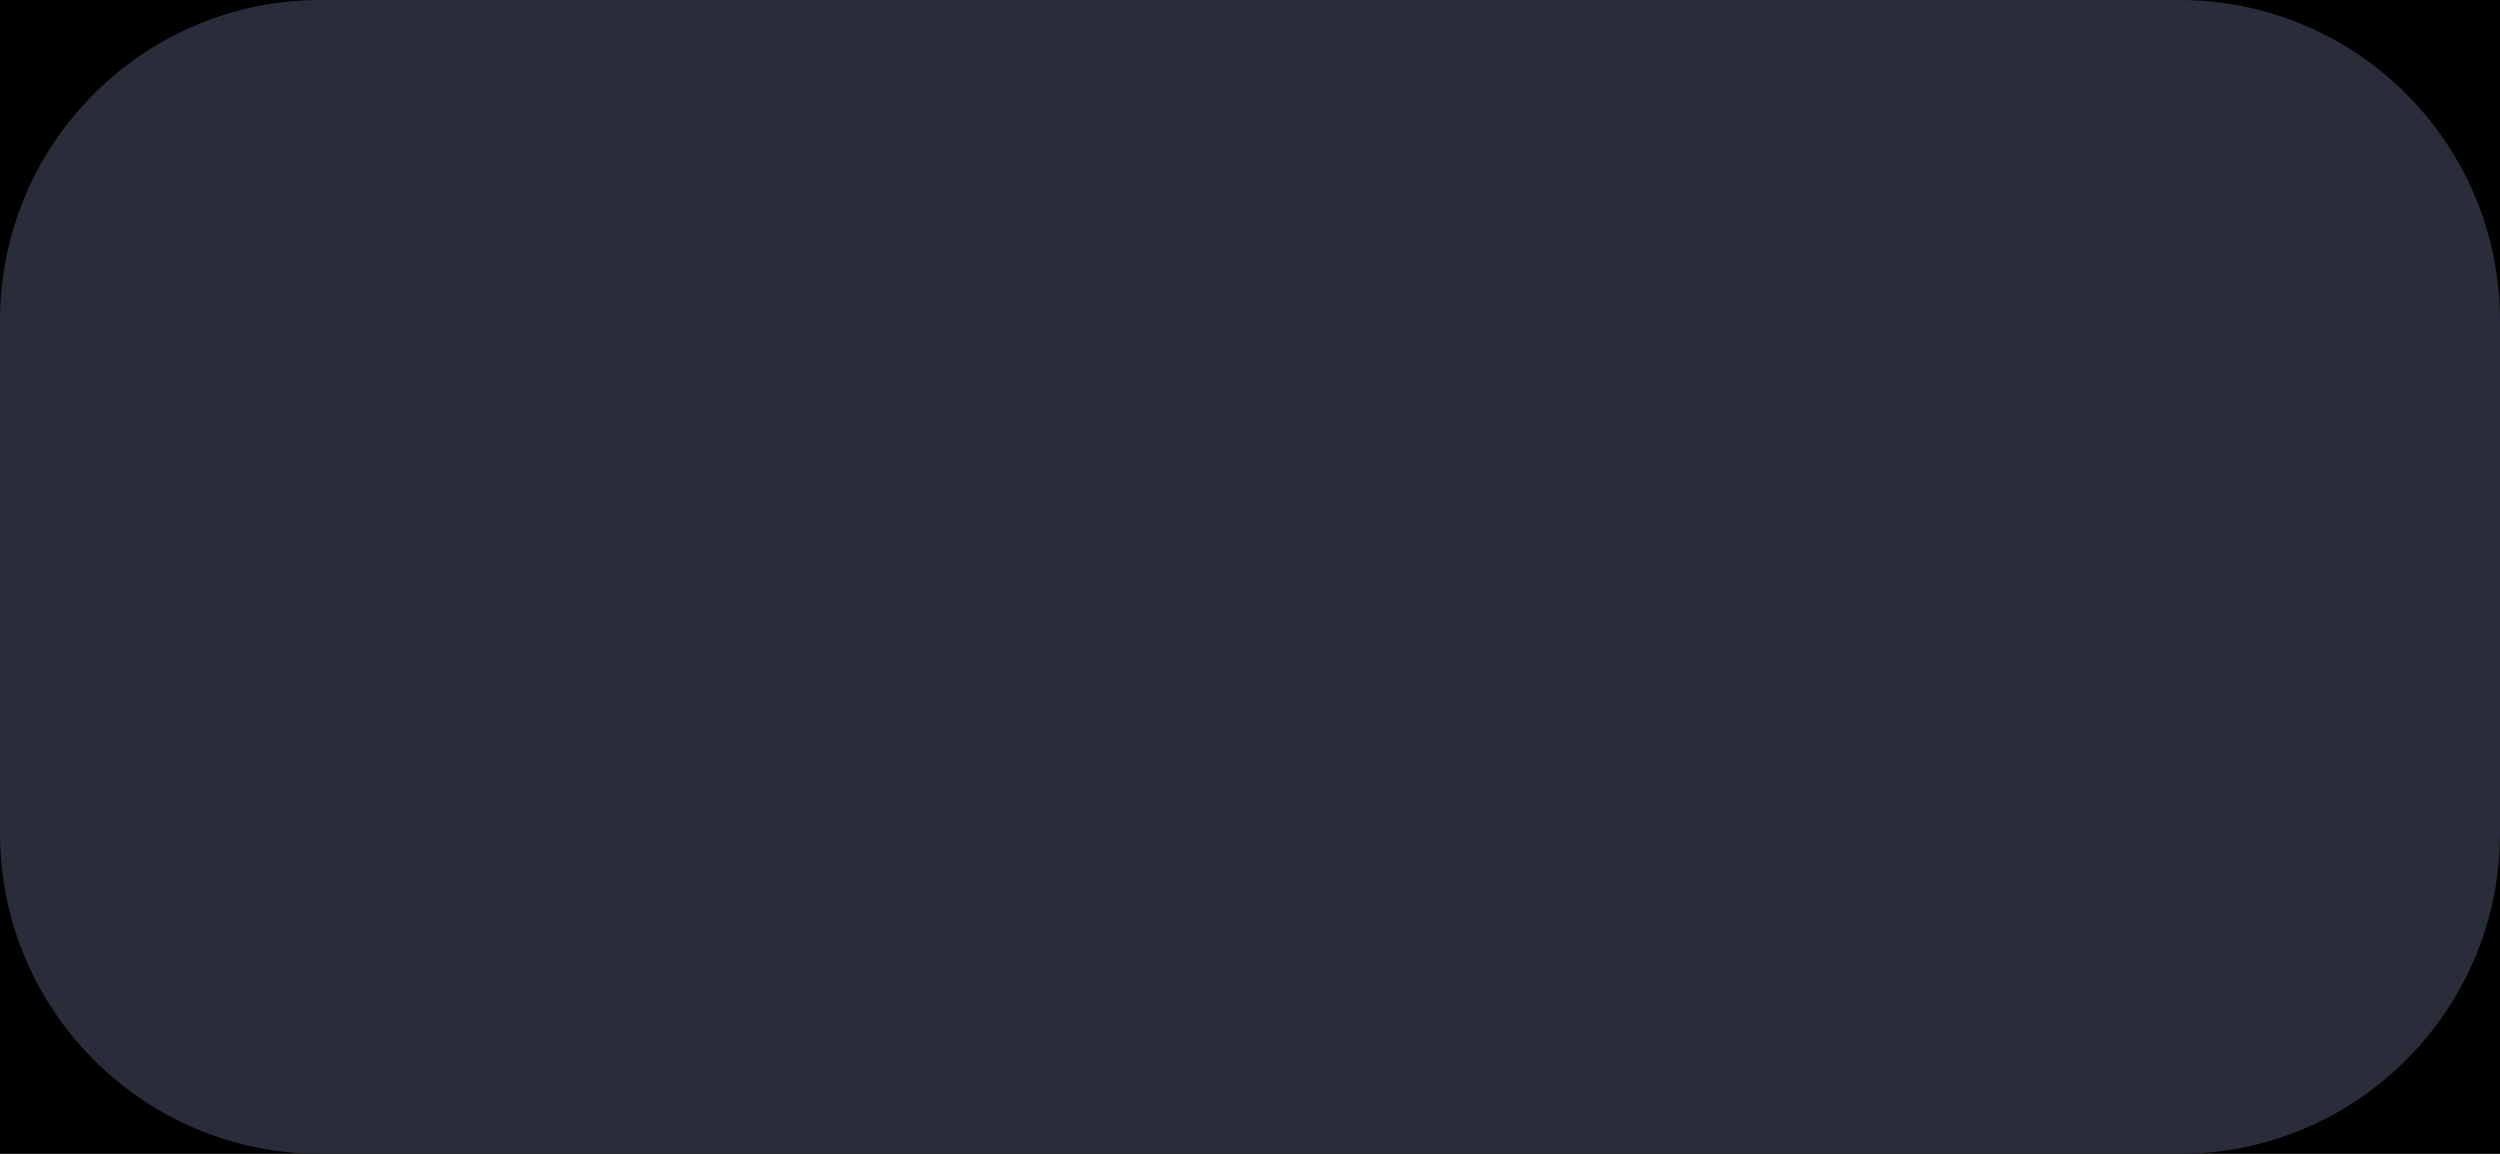
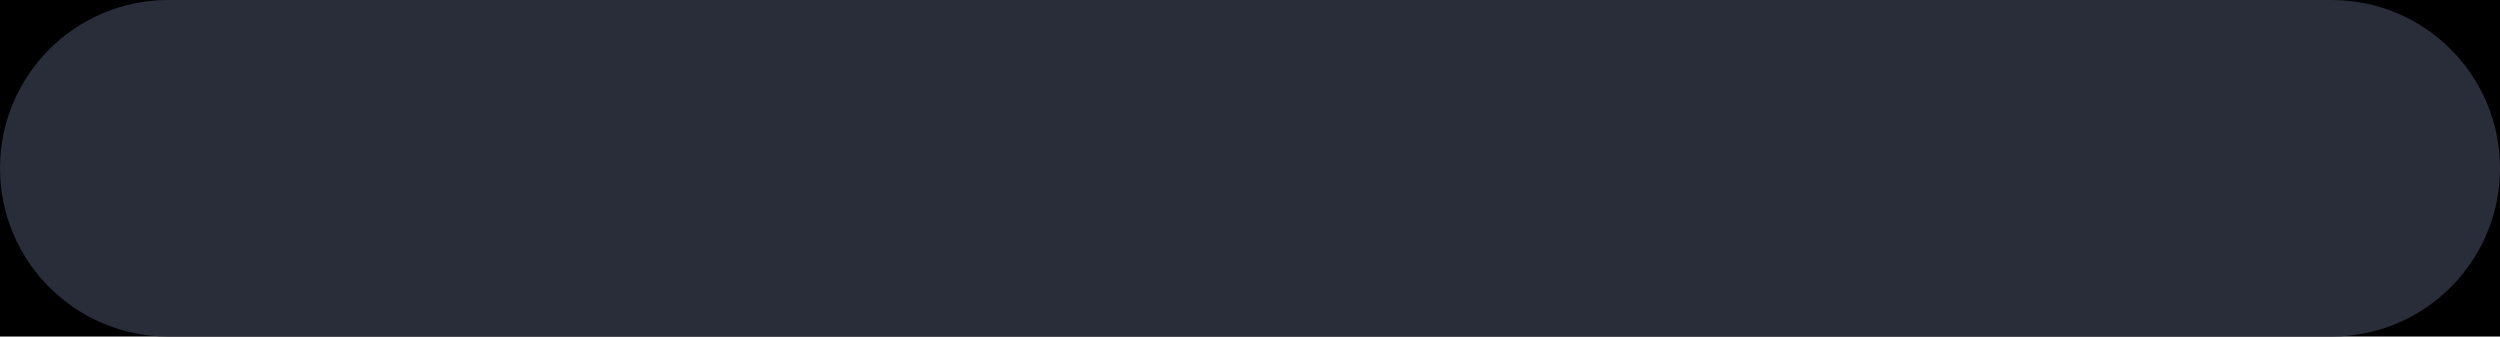
- <svg xmlns="http://www.w3.org/2000/svg" width="78" height="36" viewBox="0 0 78 36">
-   <rect width="78" height="36" fill="#000000" />
-   <rect width="78" height="36" rx="10" fill="#292c39" />
+ <svg xmlns="http://www.w3.org/2000/svg" width="208" height="28" viewBox="0 0 208 28">
+   <rect width="208" height="28" fill="#000000" />
+   <rect width="208" height="28" rx="14" fill="#292c39" />
</svg>
